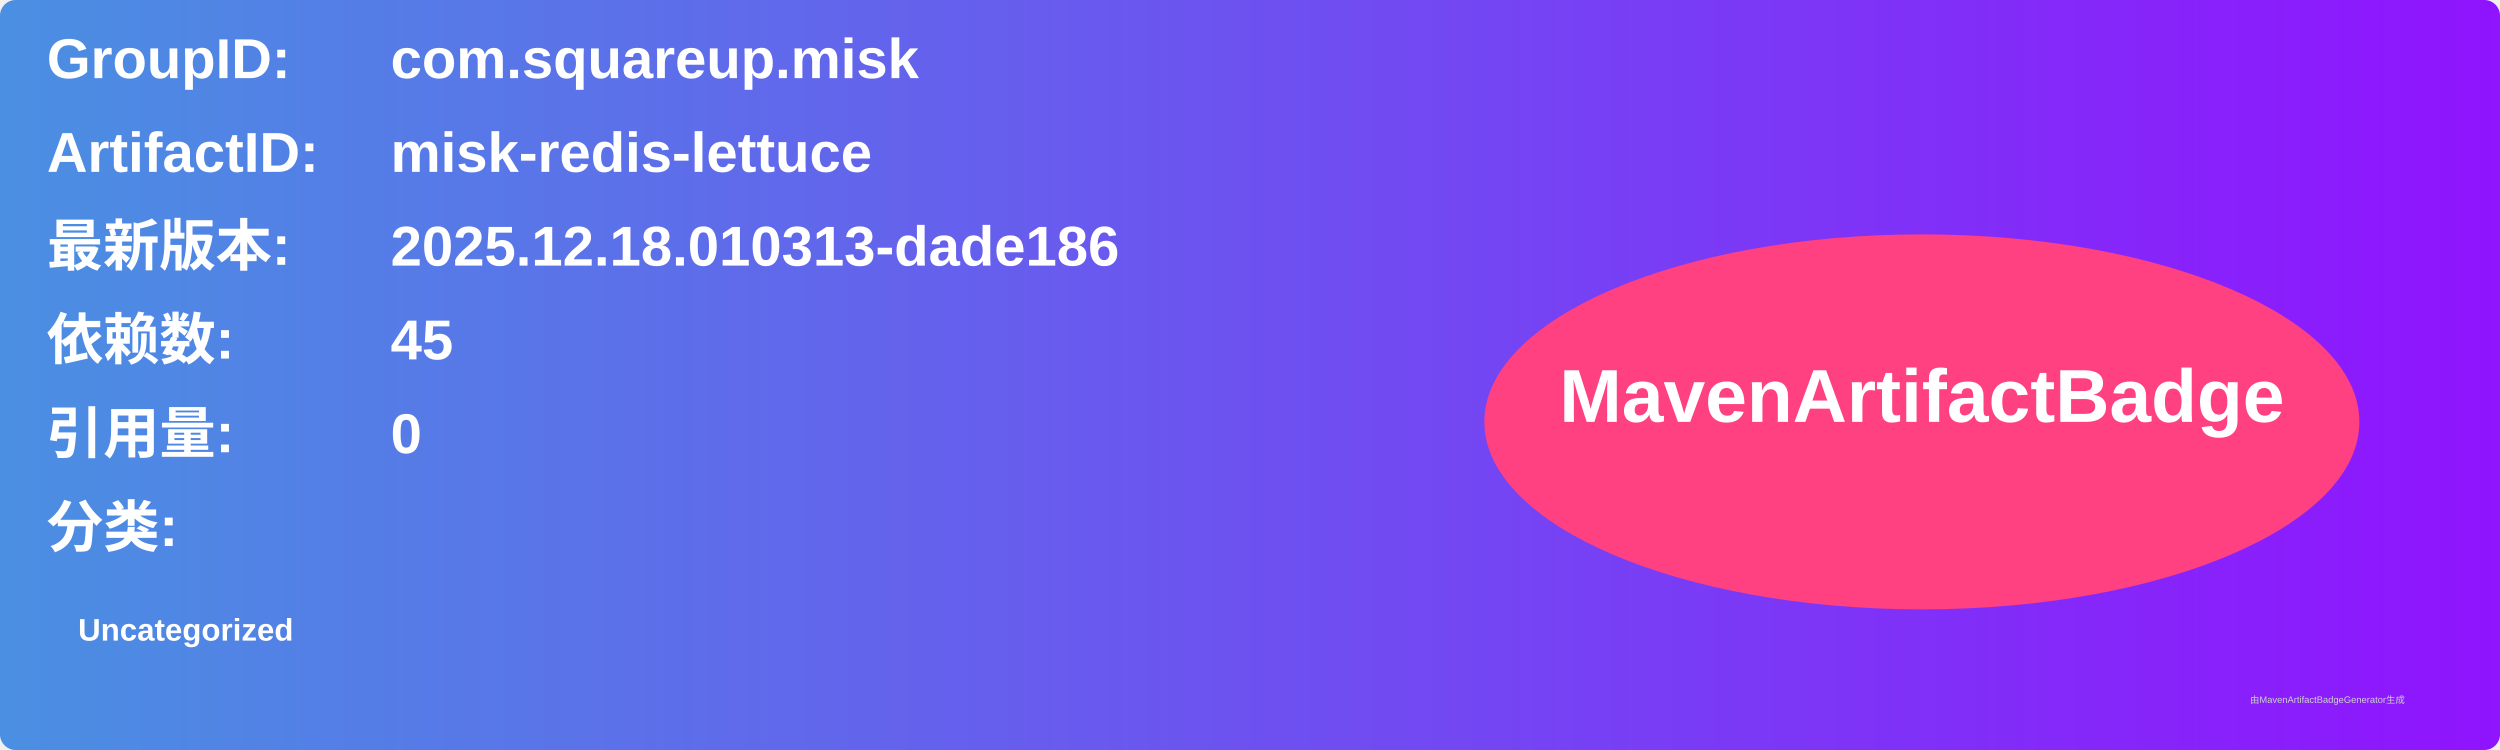
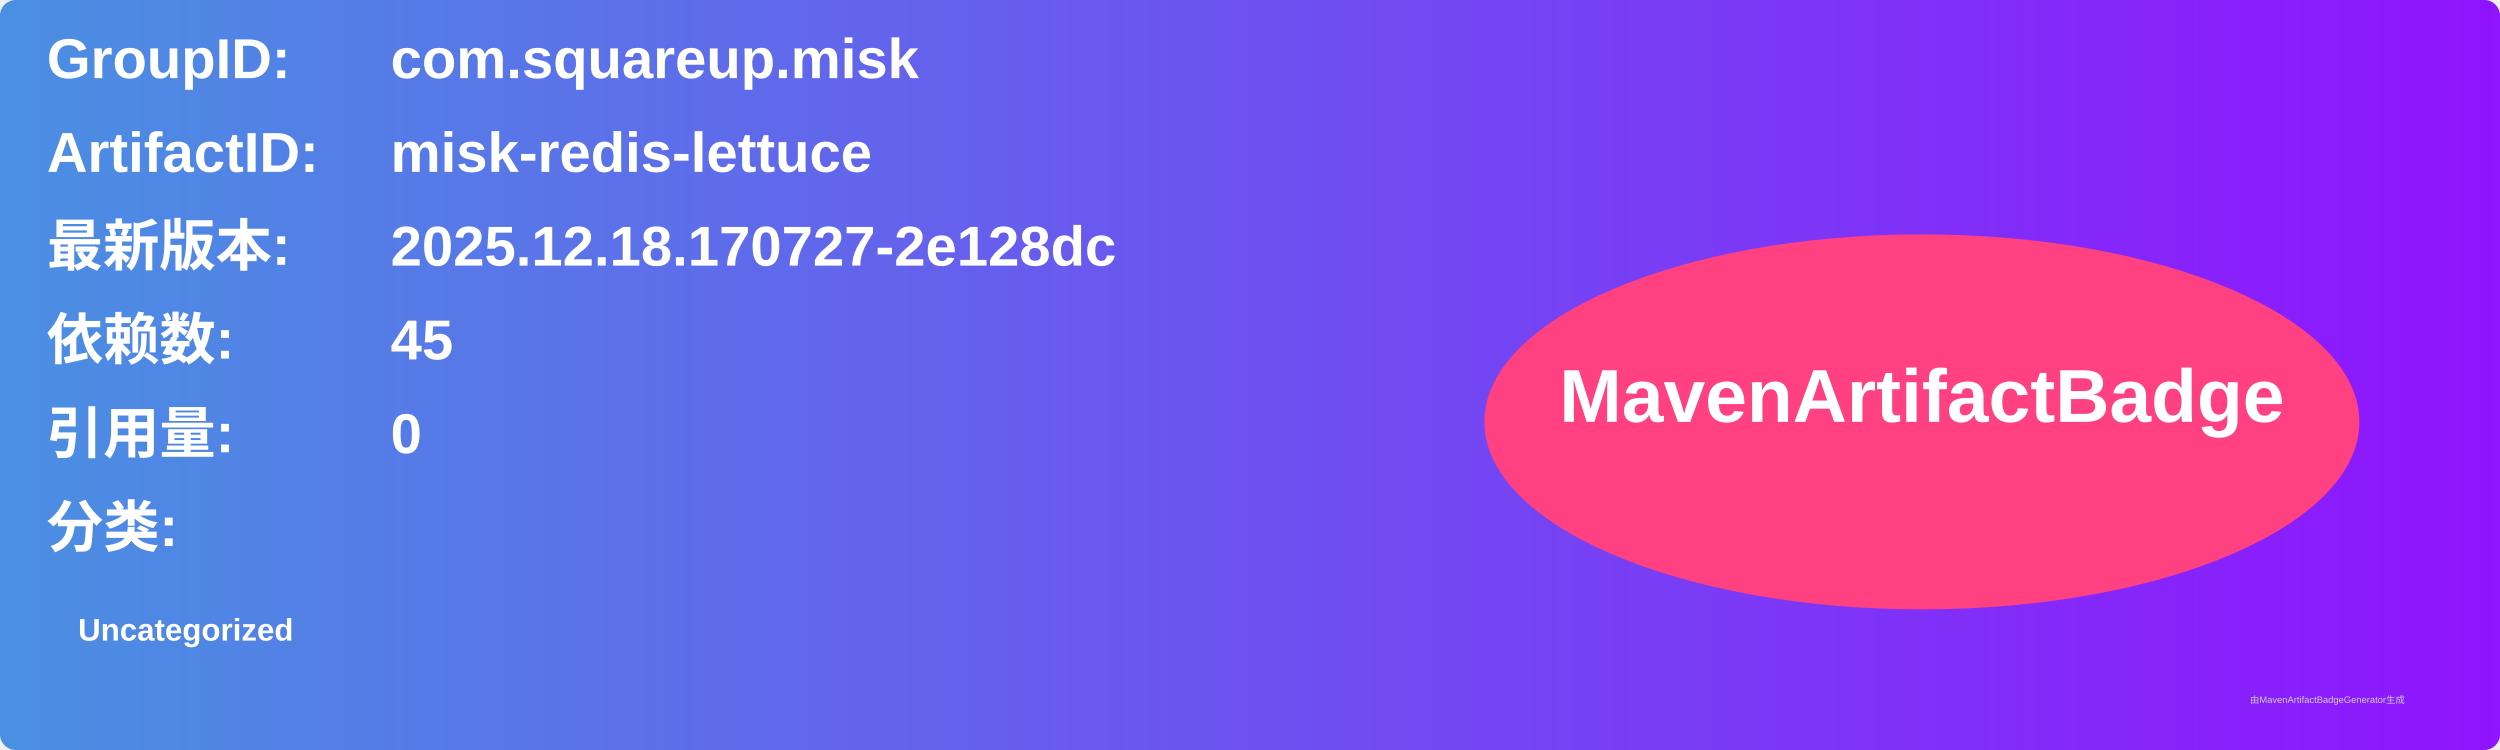
<svg xmlns="http://www.w3.org/2000/svg" width="800" height="240" viewBox="0 0 800 240">
  <linearGradient id="grad" x1="0%" y1="0%" x2="100%" y2="0%">
    <stop offset="0%" stop-color="#4a90e2" />
    <stop offset="100%" stop-color="#9013fe" />
  </linearGradient>
  <rect width="100%" height="100%" rx="5" ry="5" fill="url(#grad)" />
  <g transform="translate(15, 15)">
    <text x="0" y="10" font-family="Arial" font-size="18" fill="white" font-weight="bold" width="260">GroupID:</text>
    <text x="110" y="10" font-family="Arial" font-size="18" fill="white" font-weight="bold" width="460">com.squareup.misk</text>
    <text x="0" y="40" font-family="Arial" font-size="18" fill="white" font-weight="bold" width="260">ArtifactID:</text>
    <text x="110" y="40" font-family="Arial" font-size="18" fill="white" font-weight="bold" width="460">misk-redis-lettuce</text>
    <text x="0" y="70" font-family="Arial" font-size="18" fill="white" font-weight="bold">最新版本:</text>
    <text x="110" y="70" font-family="Arial" font-size="18" fill="white" font-weight="bold">
-       <tspan font-weight="bold">2025.12.18.010313-dade186</tspan>
+       <tspan font-weight="bold">2025.12.18.170727-2e128dc</tspan>
    </text>
    <text x="0" y="100" font-family="Arial" font-size="18" fill="white" font-weight="bold">依赖数: </text>
    <text x="110" y="100" font-family="Arial" font-size="18" fill="white">
      <tspan font-weight="bold">45</tspan>
    </text>
    <text x="0" y="130" font-family="Arial" font-size="18" fill="white" font-weight="bold">引用量: </text>
    <text x="110" y="130" font-family="Arial" font-size="18" fill="white">
      <tspan font-weight="bold">0</tspan>
    </text>
    <text x="0" y="160" font-family="Arial" font-size="18" fill="white" font-weight="bold">分类:</text>
    <text x="10" y="190" font-family="Arial" font-size="10" fill="white">
      <tspan font-weight="bold">Uncategorized</tspan>
    </text>
    <ellipse cx="600" cy="120" rx="140" ry="60" fill="#ff4081" />
    <text x="600" y="120" text-anchor="middle" font-family="Arial" font-size="24" fill="white" font-weight="bold">MavenArtifactBadge</text>
  </g>
  <text x="720" y="225" font-family="Arial" font-size="3" fill="#d0d0d0">由MavenArtifactBadgeGenerator生成</text>
</svg>
